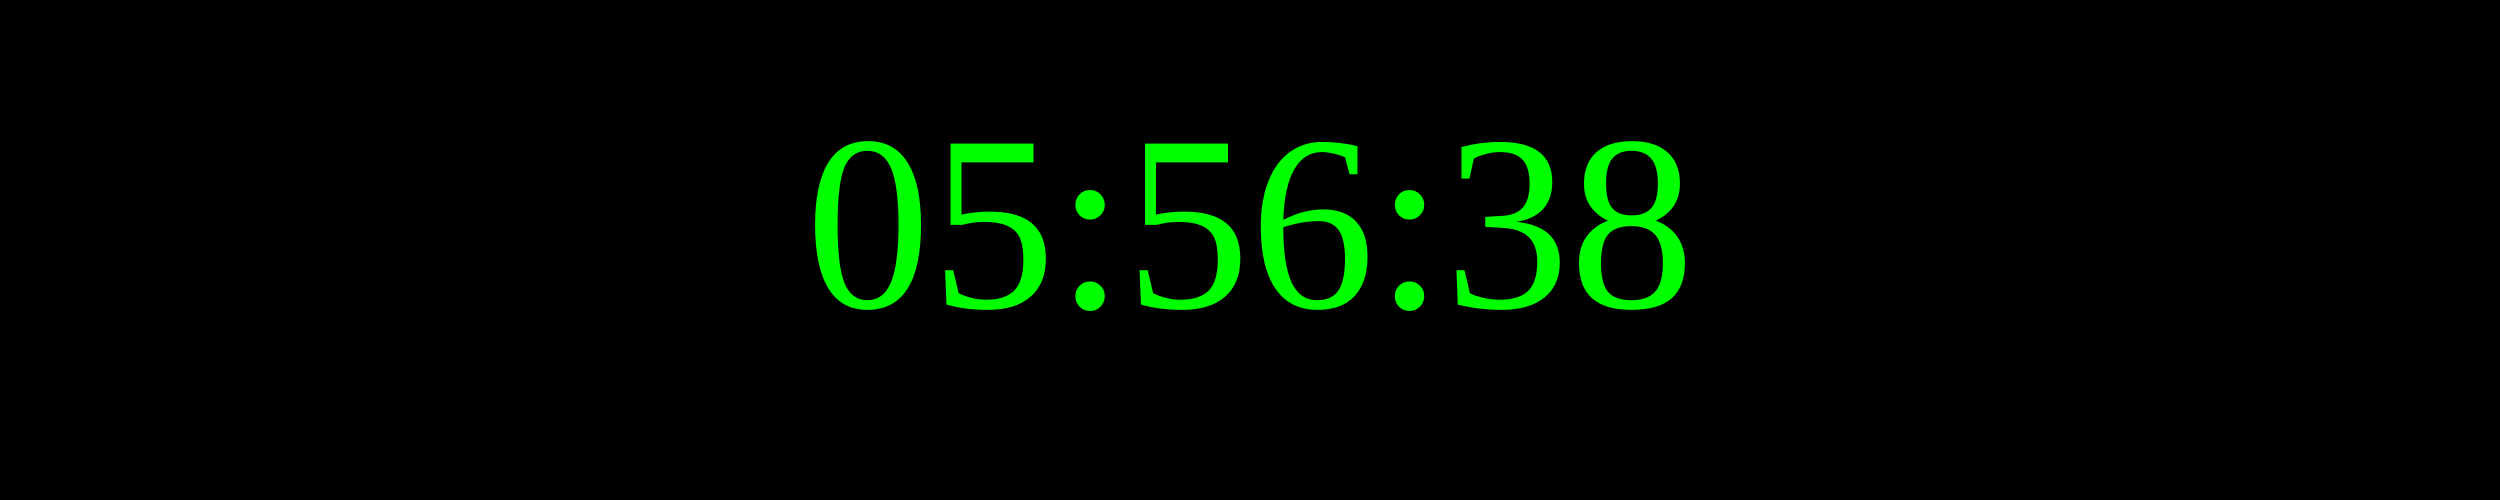
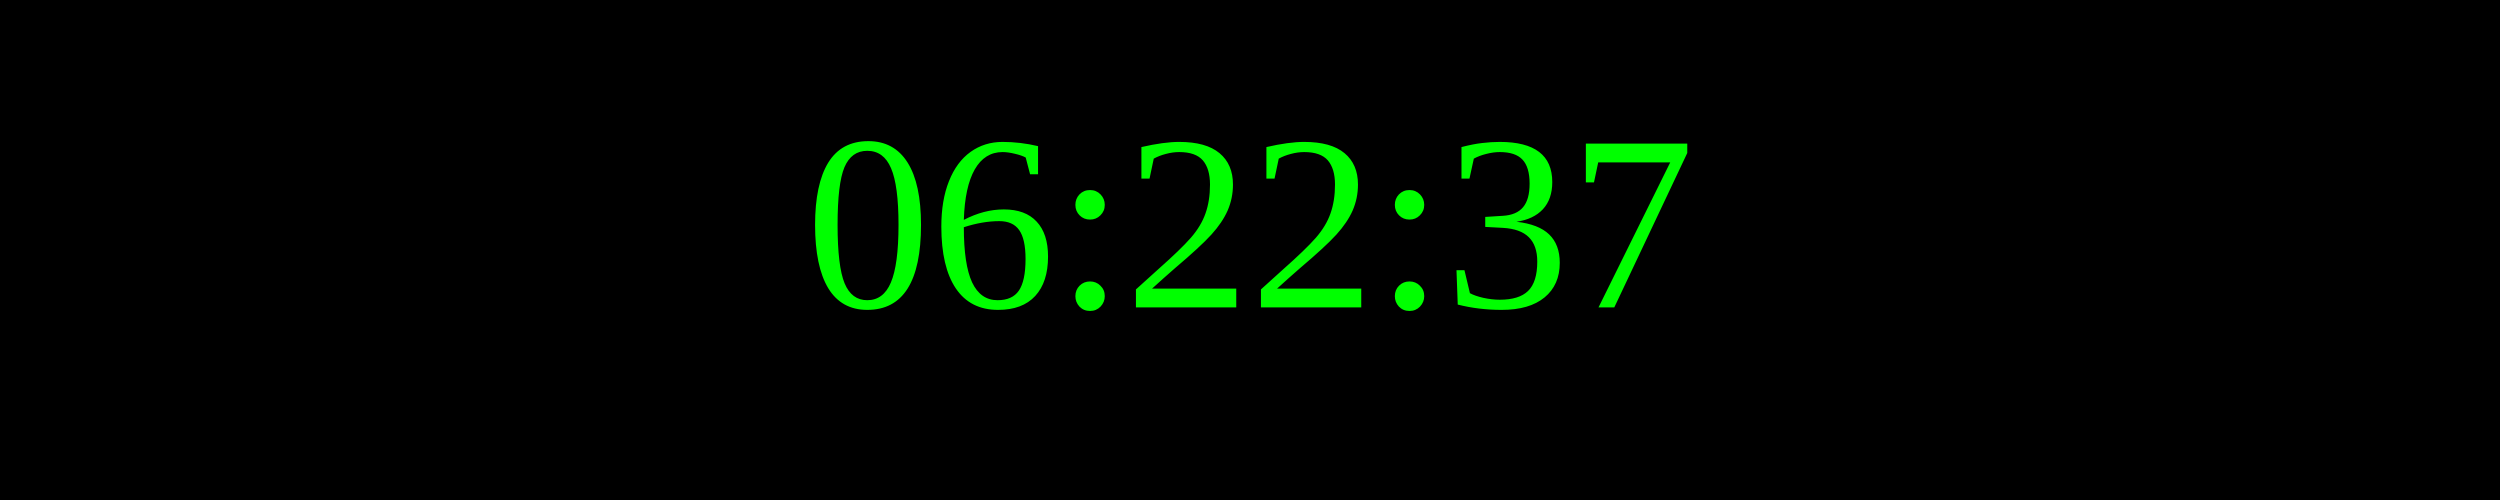
<svg xmlns="http://www.w3.org/2000/svg" width="250" height="50">
  <rect width="100%" height="100%" fill="black" />
  <text x="50%" y="50%" font-size="25" fill="lime" text-anchor="middle" dominant-baseline="middle">
- 05:56:38
+ 06:22:37
</text>
</svg>
